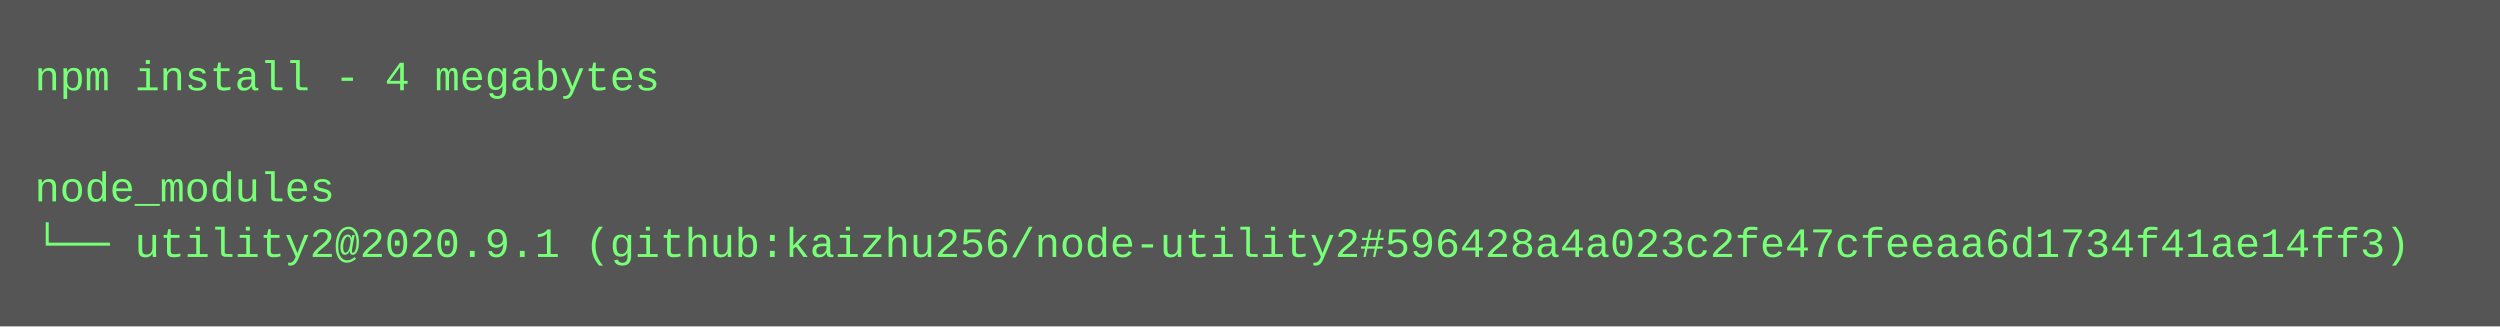
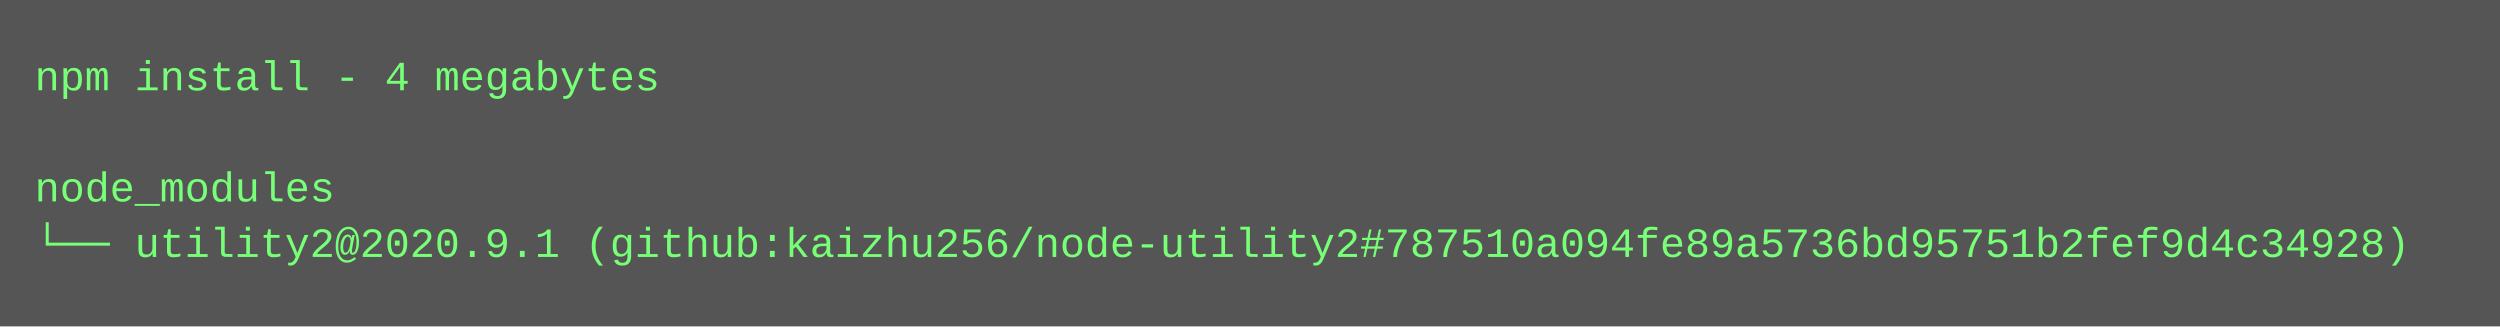
<svg xmlns="http://www.w3.org/2000/svg" height="94" width="720">
  <rect height="94" fill="#555" width="720" />
  <text fill="#7f7" font-family="Courier New" font-size="12" xml:space="preserve">
    <tspan x="10" y="26">npm install - 4 megabytes</tspan>
    <tspan x="10" y="42" />
    <tspan x="10" y="58">node_modules</tspan>
-     <tspan x="10" y="74">└── utility2@2020.9.1 (github:kaizhu256/node-utility2#596428a4a023c2fe47cfeeaa6d1734f41ae14ff3)</tspan>
+     <tspan x="10" y="74">└── utility2@2020.9.1 (github:kaizhu256/node-utility2#787510a094fe89a5736bd95751b2fef9d4c34928)</tspan>
  </text>
</svg>
